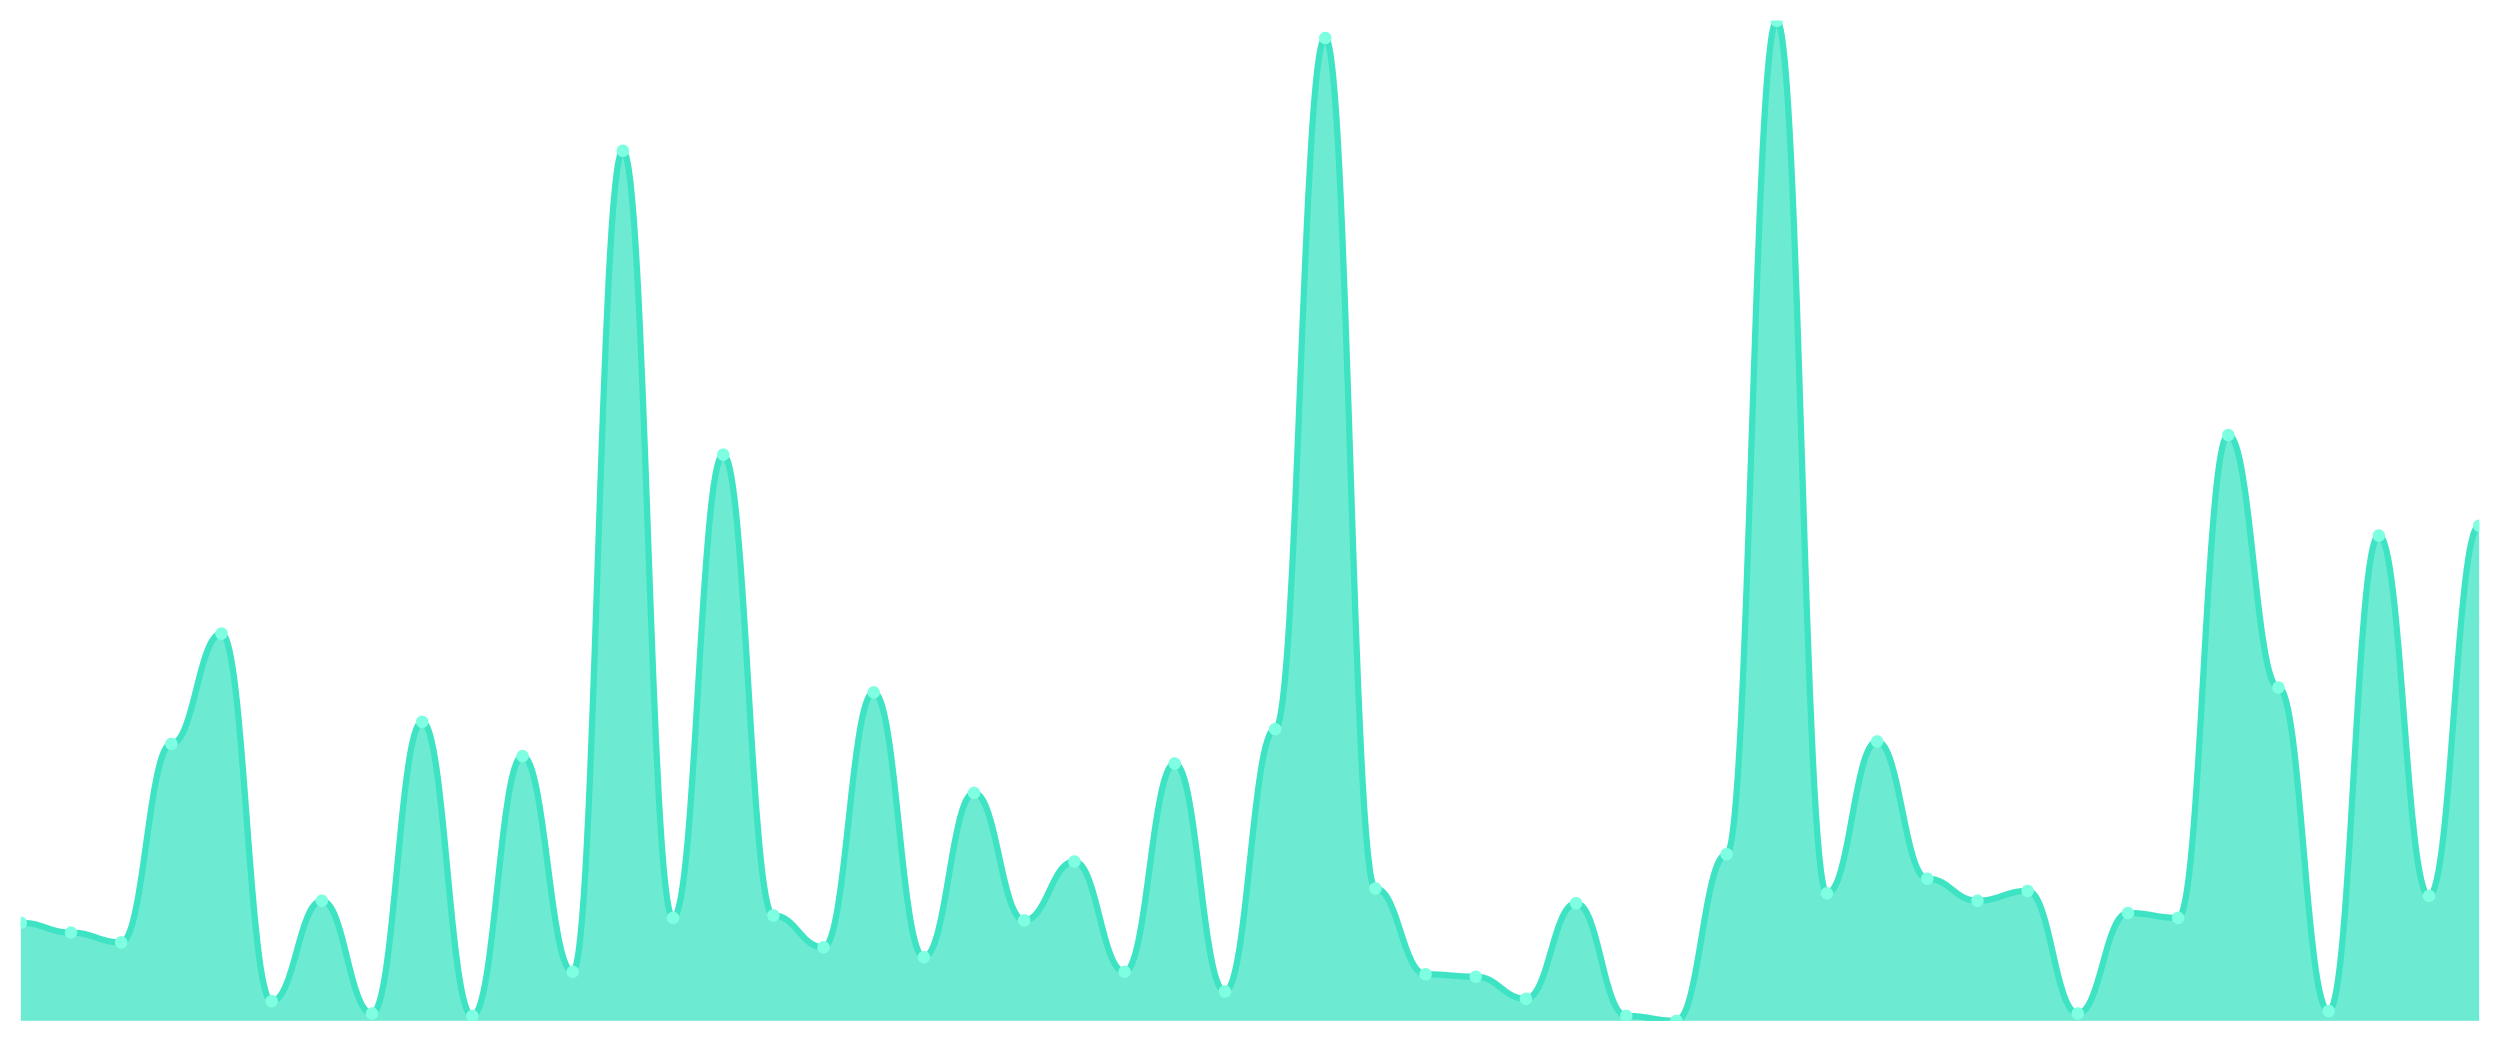
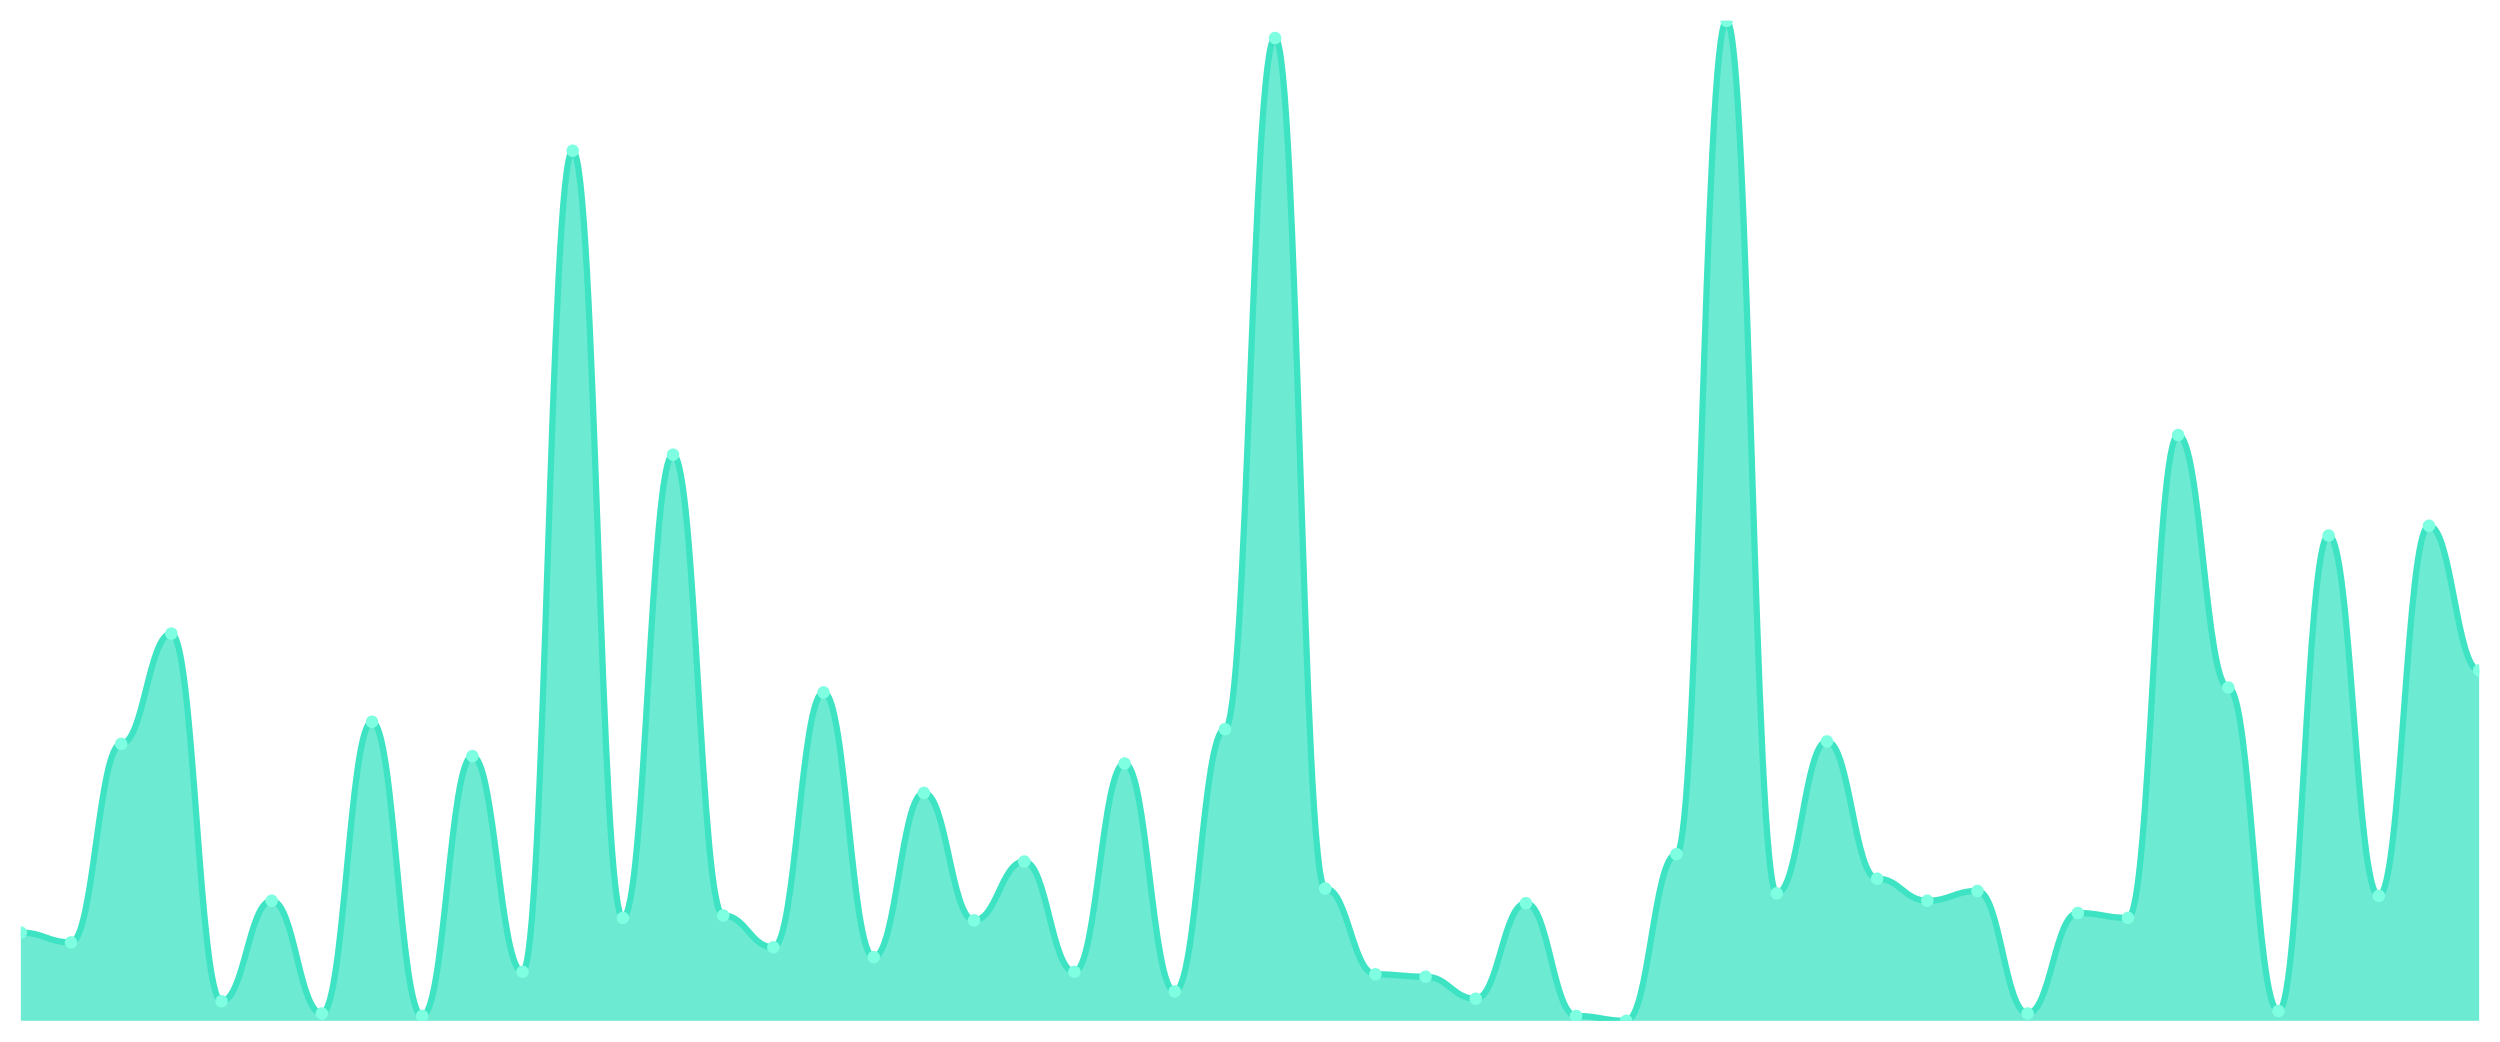
<svg xmlns="http://www.w3.org/2000/svg" viewBox="0 0 1200 500" width="1200" height="500">
  <defs>
    <clipPath id="c">
      <rect x="10" y="10" width="1180" height="480" />
    </clipPath>
  </defs>
  <rect width="1200" height="500" fill="none" />
  <g clip-path="url(#c)">
-     <path d="M 10,490 L 10,442.941 C 20.837,442.941 23.245,447.647 34.082,447.647 C 44.918,447.647 47.327,452.353 58.163,452.353 C 69,452.353 71.408,357.059 82.245,357.059 C 93.082,357.059 95.49,304.118 106.327,304.118 C 117.163,304.118 119.571,480.588 130.408,480.588 C 141.245,480.588 143.653,432.353 154.49,432.353 C 165.327,432.353 167.735,486.471 178.571,486.471 C 189.408,486.471 191.816,346.471 202.653,346.471 C 213.49,346.471 215.898,487.647 226.735,487.647 C 237.571,487.647 239.98,362.941 250.816,362.941 C 261.653,362.941 264.061,466.471 274.898,466.471 C 285.735,466.471 288.143,72.353 298.98,72.353 C 309.816,72.353 312.224,440.588 323.061,440.588 C 333.898,440.588 336.306,218.235 347.143,218.235 C 357.98,218.235 360.388,439.412 371.224,439.412 C 382.061,439.412 384.469,454.706 395.306,454.706 C 406.143,454.706 408.551,332.353 419.388,332.353 C 430.224,332.353 432.633,459.412 443.469,459.412 C 454.306,459.412 456.714,380.588 467.551,380.588 C 478.388,380.588 480.796,441.765 491.633,441.765 C 502.469,441.765 504.878,413.529 515.714,413.529 C 526.551,413.529 528.959,466.471 539.796,466.471 C 550.633,466.471 553.041,366.471 563.878,366.471 C 574.714,366.471 577.122,475.882 587.959,475.882 C 598.796,475.882 601.204,350 612.041,350 C 622.878,350 625.286,18.235 636.122,18.235 C 646.959,18.235 649.367,426.471 660.204,426.471 C 671.041,426.471 673.449,467.647 684.286,467.647 C 695.122,467.647 697.531,468.824 708.367,468.824 C 719.204,468.824 721.612,479.412 732.449,479.412 C 743.286,479.412 745.694,433.529 756.531,433.529 C 767.367,433.529 769.776,487.647 780.612,487.647 C 791.449,487.647 793.857,490 804.694,490 C 815.531,490 817.939,410 828.776,410 C 839.612,410 842.02,10 852.857,10 C 863.694,10 866.102,428.824 876.939,428.824 C 887.776,428.824 890.184,355.882 901.02,355.882 C 911.857,355.882 914.265,421.765 925.102,421.765 C 935.939,421.765 938.347,432.353 949.184,432.353 C 960.02,432.353 962.429,427.647 973.265,427.647 C 984.102,427.647 986.51,486.471 997.347,486.471 C 1008.184,486.471 1010.592,438.235 1021.429,438.235 C 1032.265,438.235 1034.673,440.588 1045.51,440.588 C 1056.347,440.588 1058.755,208.824 1069.592,208.824 C 1080.429,208.824 1082.837,330 1093.673,330 C 1104.51,330 1106.918,485.294 1117.755,485.294 C 1128.592,485.294 1131,257.059 1141.837,257.059 C 1152.673,257.059 1155.082,430 1165.918,430 C 1176.755,430 1179.163,252.353 1190,252.353 L 1190,490 Z" fill="rgba(61,227,195,0.75)" />
-     <path d="M 10,442.941 C 20.837,442.941 23.245,447.647 34.082,447.647 C 44.918,447.647 47.327,452.353 58.163,452.353 C 69,452.353 71.408,357.059 82.245,357.059 C 93.082,357.059 95.49,304.118 106.327,304.118 C 117.163,304.118 119.571,480.588 130.408,480.588 C 141.245,480.588 143.653,432.353 154.49,432.353 C 165.327,432.353 167.735,486.471 178.571,486.471 C 189.408,486.471 191.816,346.471 202.653,346.471 C 213.49,346.471 215.898,487.647 226.735,487.647 C 237.571,487.647 239.98,362.941 250.816,362.941 C 261.653,362.941 264.061,466.471 274.898,466.471 C 285.735,466.471 288.143,72.353 298.98,72.353 C 309.816,72.353 312.224,440.588 323.061,440.588 C 333.898,440.588 336.306,218.235 347.143,218.235 C 357.98,218.235 360.388,439.412 371.224,439.412 C 382.061,439.412 384.469,454.706 395.306,454.706 C 406.143,454.706 408.551,332.353 419.388,332.353 C 430.224,332.353 432.633,459.412 443.469,459.412 C 454.306,459.412 456.714,380.588 467.551,380.588 C 478.388,380.588 480.796,441.765 491.633,441.765 C 502.469,441.765 504.878,413.529 515.714,413.529 C 526.551,413.529 528.959,466.471 539.796,466.471 C 550.633,466.471 553.041,366.471 563.878,366.471 C 574.714,366.471 577.122,475.882 587.959,475.882 C 598.796,475.882 601.204,350 612.041,350 C 622.878,350 625.286,18.235 636.122,18.235 C 646.959,18.235 649.367,426.471 660.204,426.471 C 671.041,426.471 673.449,467.647 684.286,467.647 C 695.122,467.647 697.531,468.824 708.367,468.824 C 719.204,468.824 721.612,479.412 732.449,479.412 C 743.286,479.412 745.694,433.529 756.531,433.529 C 767.367,433.529 769.776,487.647 780.612,487.647 C 791.449,487.647 793.857,490 804.694,490 C 815.531,490 817.939,410 828.776,410 C 839.612,410 842.02,10 852.857,10 C 863.694,10 866.102,428.824 876.939,428.824 C 887.776,428.824 890.184,355.882 901.02,355.882 C 911.857,355.882 914.265,421.765 925.102,421.765 C 935.939,421.765 938.347,432.353 949.184,432.353 C 960.02,432.353 962.429,427.647 973.265,427.647 C 984.102,427.647 986.51,486.471 997.347,486.471 C 1008.184,486.471 1010.592,438.235 1021.429,438.235 C 1032.265,438.235 1034.673,440.588 1045.51,440.588 C 1056.347,440.588 1058.755,208.824 1069.592,208.824 C 1080.429,208.824 1082.837,330 1093.673,330 C 1104.51,330 1106.918,485.294 1117.755,485.294 C 1128.592,485.294 1131,257.059 1141.837,257.059 C 1152.673,257.059 1155.082,430 1165.918,430 C 1176.755,430 1179.163,252.353 1190,252.353" fill="none" stroke="#3de3c3" stroke-width="3" stroke-linecap="round" stroke-linejoin="round" />
-     <circle cx="10" cy="442.941" r="3" fill="#7fffe1" />
-     <circle cx="34.082" cy="447.647" r="3" fill="#7fffe1" />
-     <circle cx="58.163" cy="452.353" r="3" fill="#7fffe1" />
-     <circle cx="82.245" cy="357.059" r="3" fill="#7fffe1" />
-     <circle cx="106.327" cy="304.118" r="3" fill="#7fffe1" />
-     <circle cx="130.408" cy="480.588" r="3" fill="#7fffe1" />
-     <circle cx="154.49" cy="432.353" r="3" fill="#7fffe1" />
-     <circle cx="178.571" cy="486.471" r="3" fill="#7fffe1" />
-     <circle cx="202.653" cy="346.471" r="3" fill="#7fffe1" />
-     <circle cx="226.735" cy="487.647" r="3" fill="#7fffe1" />
-     <circle cx="250.816" cy="362.941" r="3" fill="#7fffe1" />
-     <circle cx="274.898" cy="466.471" r="3" fill="#7fffe1" />
-     <circle cx="298.98" cy="72.353" r="3" fill="#7fffe1" />
-     <circle cx="323.061" cy="440.588" r="3" fill="#7fffe1" />
-     <circle cx="347.143" cy="218.235" r="3" fill="#7fffe1" />
-     <circle cx="371.224" cy="439.412" r="3" fill="#7fffe1" />
-     <circle cx="395.306" cy="454.706" r="3" fill="#7fffe1" />
-     <circle cx="419.388" cy="332.353" r="3" fill="#7fffe1" />
-     <circle cx="443.469" cy="459.412" r="3" fill="#7fffe1" />
-     <circle cx="467.551" cy="380.588" r="3" fill="#7fffe1" />
-     <circle cx="491.633" cy="441.765" r="3" fill="#7fffe1" />
-     <circle cx="515.714" cy="413.529" r="3" fill="#7fffe1" />
-     <circle cx="539.796" cy="466.471" r="3" fill="#7fffe1" />
-     <circle cx="563.878" cy="366.471" r="3" fill="#7fffe1" />
-     <circle cx="587.959" cy="475.882" r="3" fill="#7fffe1" />
-     <circle cx="612.041" cy="350" r="3" fill="#7fffe1" />
-     <circle cx="636.122" cy="18.235" r="3" fill="#7fffe1" />
-     <circle cx="660.204" cy="426.471" r="3" fill="#7fffe1" />
-     <circle cx="684.286" cy="467.647" r="3" fill="#7fffe1" />
-     <circle cx="708.367" cy="468.824" r="3" fill="#7fffe1" />
-     <circle cx="732.449" cy="479.412" r="3" fill="#7fffe1" />
-     <circle cx="756.531" cy="433.529" r="3" fill="#7fffe1" />
-     <circle cx="780.612" cy="487.647" r="3" fill="#7fffe1" />
-     <circle cx="804.694" cy="490" r="3" fill="#7fffe1" />
-     <circle cx="828.776" cy="410" r="3" fill="#7fffe1" />
-     <circle cx="852.857" cy="10" r="3" fill="#7fffe1" />
-     <circle cx="876.939" cy="428.824" r="3" fill="#7fffe1" />
-     <circle cx="901.02" cy="355.882" r="3" fill="#7fffe1" />
-     <circle cx="925.102" cy="421.765" r="3" fill="#7fffe1" />
-     <circle cx="949.184" cy="432.353" r="3" fill="#7fffe1" />
-     <circle cx="973.265" cy="427.647" r="3" fill="#7fffe1" />
-     <circle cx="997.347" cy="486.471" r="3" fill="#7fffe1" />
-     <circle cx="1021.429" cy="438.235" r="3" fill="#7fffe1" />
-     <circle cx="1045.51" cy="440.588" r="3" fill="#7fffe1" />
-     <circle cx="1069.592" cy="208.824" r="3" fill="#7fffe1" />
-     <circle cx="1093.673" cy="330" r="3" fill="#7fffe1" />
-     <circle cx="1117.755" cy="485.294" r="3" fill="#7fffe1" />
-     <circle cx="1141.837" cy="257.059" r="3" fill="#7fffe1" />
-     <circle cx="1165.918" cy="430" r="3" fill="#7fffe1" />
-     <circle cx="1190" cy="252.353" r="3" fill="#7fffe1" />
+     <path d="M 10,490 L 10,447.647 C 20.837,447.647 23.245,452.353 34.082,452.353 C 44.918,452.353 47.327,357.059 58.163,357.059 C 69,357.059 71.408,304.118 82.245,304.118 C 93.082,304.118 95.49,480.588 106.327,480.588 C 117.163,480.588 119.571,432.353 130.408,432.353 C 141.245,432.353 143.653,486.471 154.49,486.471 C 165.327,486.471 167.735,346.471 178.571,346.471 C 189.408,346.471 191.816,487.647 202.653,487.647 C 213.49,487.647 215.898,362.941 226.735,362.941 C 237.571,362.941 239.98,466.471 250.816,466.471 C 261.653,466.471 264.061,72.353 274.898,72.353 C 285.735,72.353 288.143,440.588 298.98,440.588 C 309.816,440.588 312.224,218.235 323.061,218.235 C 333.898,218.235 336.306,439.412 347.143,439.412 C 357.98,439.412 360.388,454.706 371.224,454.706 C 382.061,454.706 384.469,332.353 395.306,332.353 C 406.143,332.353 408.551,459.412 419.388,459.412 C 430.224,459.412 432.633,380.588 443.469,380.588 C 454.306,380.588 456.714,441.765 467.551,441.765 C 478.388,441.765 480.796,413.529 491.633,413.529 C 502.469,413.529 504.878,466.471 515.714,466.471 C 526.551,466.471 528.959,366.471 539.796,366.471 C 550.633,366.471 553.041,475.882 563.878,475.882 C 574.714,475.882 577.122,350 587.959,350 C 598.796,350 601.204,18.235 612.041,18.235 C 622.878,18.235 625.286,426.471 636.122,426.471 C 646.959,426.471 649.367,467.647 660.204,467.647 C 671.041,467.647 673.449,468.824 684.286,468.824 C 695.122,468.824 697.531,479.412 708.367,479.412 C 719.204,479.412 721.612,433.529 732.449,433.529 C 743.286,433.529 745.694,487.647 756.531,487.647 C 767.367,487.647 769.776,490 780.612,490 C 791.449,490 793.857,410 804.694,410 C 815.531,410 817.939,10 828.776,10 C 839.612,10 842.02,428.824 852.857,428.824 C 863.694,428.824 866.102,355.882 876.939,355.882 C 887.776,355.882 890.184,421.765 901.02,421.765 C 911.857,421.765 914.265,432.353 925.102,432.353 C 935.939,432.353 938.347,427.647 949.184,427.647 C 960.02,427.647 962.429,486.471 973.265,486.471 C 984.102,486.471 986.51,438.235 997.347,438.235 C 1008.184,438.235 1010.592,440.588 1021.429,440.588 C 1032.265,440.588 1034.673,208.824 1045.51,208.824 C 1056.347,208.824 1058.755,330 1069.592,330 C 1080.429,330 1082.837,485.294 1093.673,485.294 C 1104.51,485.294 1106.918,257.059 1117.755,257.059 C 1128.592,257.059 1131,430 1141.837,430 C 1152.673,430 1155.082,252.353 1165.918,252.353 C 1176.755,252.353 1179.163,321.765 1190,321.765 L 1190,490 Z" fill="rgba(61,227,195,0.75)" />
+     <path d="M 10,447.647 C 20.837,447.647 23.245,452.353 34.082,452.353 C 44.918,452.353 47.327,357.059 58.163,357.059 C 69,357.059 71.408,304.118 82.245,304.118 C 93.082,304.118 95.49,480.588 106.327,480.588 C 117.163,480.588 119.571,432.353 130.408,432.353 C 141.245,432.353 143.653,486.471 154.49,486.471 C 165.327,486.471 167.735,346.471 178.571,346.471 C 189.408,346.471 191.816,487.647 202.653,487.647 C 213.49,487.647 215.898,362.941 226.735,362.941 C 237.571,362.941 239.98,466.471 250.816,466.471 C 261.653,466.471 264.061,72.353 274.898,72.353 C 285.735,72.353 288.143,440.588 298.98,440.588 C 309.816,440.588 312.224,218.235 323.061,218.235 C 333.898,218.235 336.306,439.412 347.143,439.412 C 357.98,439.412 360.388,454.706 371.224,454.706 C 382.061,454.706 384.469,332.353 395.306,332.353 C 406.143,332.353 408.551,459.412 419.388,459.412 C 430.224,459.412 432.633,380.588 443.469,380.588 C 454.306,380.588 456.714,441.765 467.551,441.765 C 478.388,441.765 480.796,413.529 491.633,413.529 C 502.469,413.529 504.878,466.471 515.714,466.471 C 526.551,466.471 528.959,366.471 539.796,366.471 C 550.633,366.471 553.041,475.882 563.878,475.882 C 574.714,475.882 577.122,350 587.959,350 C 598.796,350 601.204,18.235 612.041,18.235 C 622.878,18.235 625.286,426.471 636.122,426.471 C 646.959,426.471 649.367,467.647 660.204,467.647 C 671.041,467.647 673.449,468.824 684.286,468.824 C 695.122,468.824 697.531,479.412 708.367,479.412 C 719.204,479.412 721.612,433.529 732.449,433.529 C 743.286,433.529 745.694,487.647 756.531,487.647 C 767.367,487.647 769.776,490 780.612,490 C 791.449,490 793.857,410 804.694,410 C 815.531,410 817.939,10 828.776,10 C 839.612,10 842.02,428.824 852.857,428.824 C 863.694,428.824 866.102,355.882 876.939,355.882 C 887.776,355.882 890.184,421.765 901.02,421.765 C 911.857,421.765 914.265,432.353 925.102,432.353 C 935.939,432.353 938.347,427.647 949.184,427.647 C 960.02,427.647 962.429,486.471 973.265,486.471 C 984.102,486.471 986.51,438.235 997.347,438.235 C 1008.184,438.235 1010.592,440.588 1021.429,440.588 C 1032.265,440.588 1034.673,208.824 1045.51,208.824 C 1056.347,208.824 1058.755,330 1069.592,330 C 1080.429,330 1082.837,485.294 1093.673,485.294 C 1104.51,485.294 1106.918,257.059 1117.755,257.059 C 1128.592,257.059 1131,430 1141.837,430 C 1152.673,430 1155.082,252.353 1165.918,252.353 C 1176.755,252.353 1179.163,321.765 1190,321.765" fill="none" stroke="#3de3c3" stroke-width="3" stroke-linecap="round" stroke-linejoin="round" />
+     <circle cx="10" cy="447.647" r="3" fill="#7fffe1" />
+     <circle cx="34.082" cy="452.353" r="3" fill="#7fffe1" />
+     <circle cx="58.163" cy="357.059" r="3" fill="#7fffe1" />
+     <circle cx="82.245" cy="304.118" r="3" fill="#7fffe1" />
+     <circle cx="106.327" cy="480.588" r="3" fill="#7fffe1" />
+     <circle cx="130.408" cy="432.353" r="3" fill="#7fffe1" />
+     <circle cx="154.49" cy="486.471" r="3" fill="#7fffe1" />
+     <circle cx="178.571" cy="346.471" r="3" fill="#7fffe1" />
+     <circle cx="202.653" cy="487.647" r="3" fill="#7fffe1" />
+     <circle cx="226.735" cy="362.941" r="3" fill="#7fffe1" />
+     <circle cx="250.816" cy="466.471" r="3" fill="#7fffe1" />
+     <circle cx="274.898" cy="72.353" r="3" fill="#7fffe1" />
+     <circle cx="298.98" cy="440.588" r="3" fill="#7fffe1" />
+     <circle cx="323.061" cy="218.235" r="3" fill="#7fffe1" />
+     <circle cx="347.143" cy="439.412" r="3" fill="#7fffe1" />
+     <circle cx="371.224" cy="454.706" r="3" fill="#7fffe1" />
+     <circle cx="395.306" cy="332.353" r="3" fill="#7fffe1" />
+     <circle cx="419.388" cy="459.412" r="3" fill="#7fffe1" />
+     <circle cx="443.469" cy="380.588" r="3" fill="#7fffe1" />
+     <circle cx="467.551" cy="441.765" r="3" fill="#7fffe1" />
+     <circle cx="491.633" cy="413.529" r="3" fill="#7fffe1" />
+     <circle cx="515.714" cy="466.471" r="3" fill="#7fffe1" />
+     <circle cx="539.796" cy="366.471" r="3" fill="#7fffe1" />
+     <circle cx="563.878" cy="475.882" r="3" fill="#7fffe1" />
+     <circle cx="587.959" cy="350" r="3" fill="#7fffe1" />
+     <circle cx="612.041" cy="18.235" r="3" fill="#7fffe1" />
+     <circle cx="636.122" cy="426.471" r="3" fill="#7fffe1" />
+     <circle cx="660.204" cy="467.647" r="3" fill="#7fffe1" />
+     <circle cx="684.286" cy="468.824" r="3" fill="#7fffe1" />
+     <circle cx="708.367" cy="479.412" r="3" fill="#7fffe1" />
+     <circle cx="732.449" cy="433.529" r="3" fill="#7fffe1" />
+     <circle cx="756.531" cy="487.647" r="3" fill="#7fffe1" />
+     <circle cx="780.612" cy="490" r="3" fill="#7fffe1" />
+     <circle cx="804.694" cy="410" r="3" fill="#7fffe1" />
+     <circle cx="828.776" cy="10" r="3" fill="#7fffe1" />
+     <circle cx="852.857" cy="428.824" r="3" fill="#7fffe1" />
+     <circle cx="876.939" cy="355.882" r="3" fill="#7fffe1" />
+     <circle cx="901.02" cy="421.765" r="3" fill="#7fffe1" />
+     <circle cx="925.102" cy="432.353" r="3" fill="#7fffe1" />
+     <circle cx="949.184" cy="427.647" r="3" fill="#7fffe1" />
+     <circle cx="973.265" cy="486.471" r="3" fill="#7fffe1" />
+     <circle cx="997.347" cy="438.235" r="3" fill="#7fffe1" />
+     <circle cx="1021.429" cy="440.588" r="3" fill="#7fffe1" />
+     <circle cx="1045.51" cy="208.824" r="3" fill="#7fffe1" />
+     <circle cx="1069.592" cy="330" r="3" fill="#7fffe1" />
+     <circle cx="1093.673" cy="485.294" r="3" fill="#7fffe1" />
+     <circle cx="1117.755" cy="257.059" r="3" fill="#7fffe1" />
+     <circle cx="1141.837" cy="430" r="3" fill="#7fffe1" />
+     <circle cx="1165.918" cy="252.353" r="3" fill="#7fffe1" />
+     <circle cx="1190" cy="321.765" r="3" fill="#7fffe1" />
  </g>
</svg>
